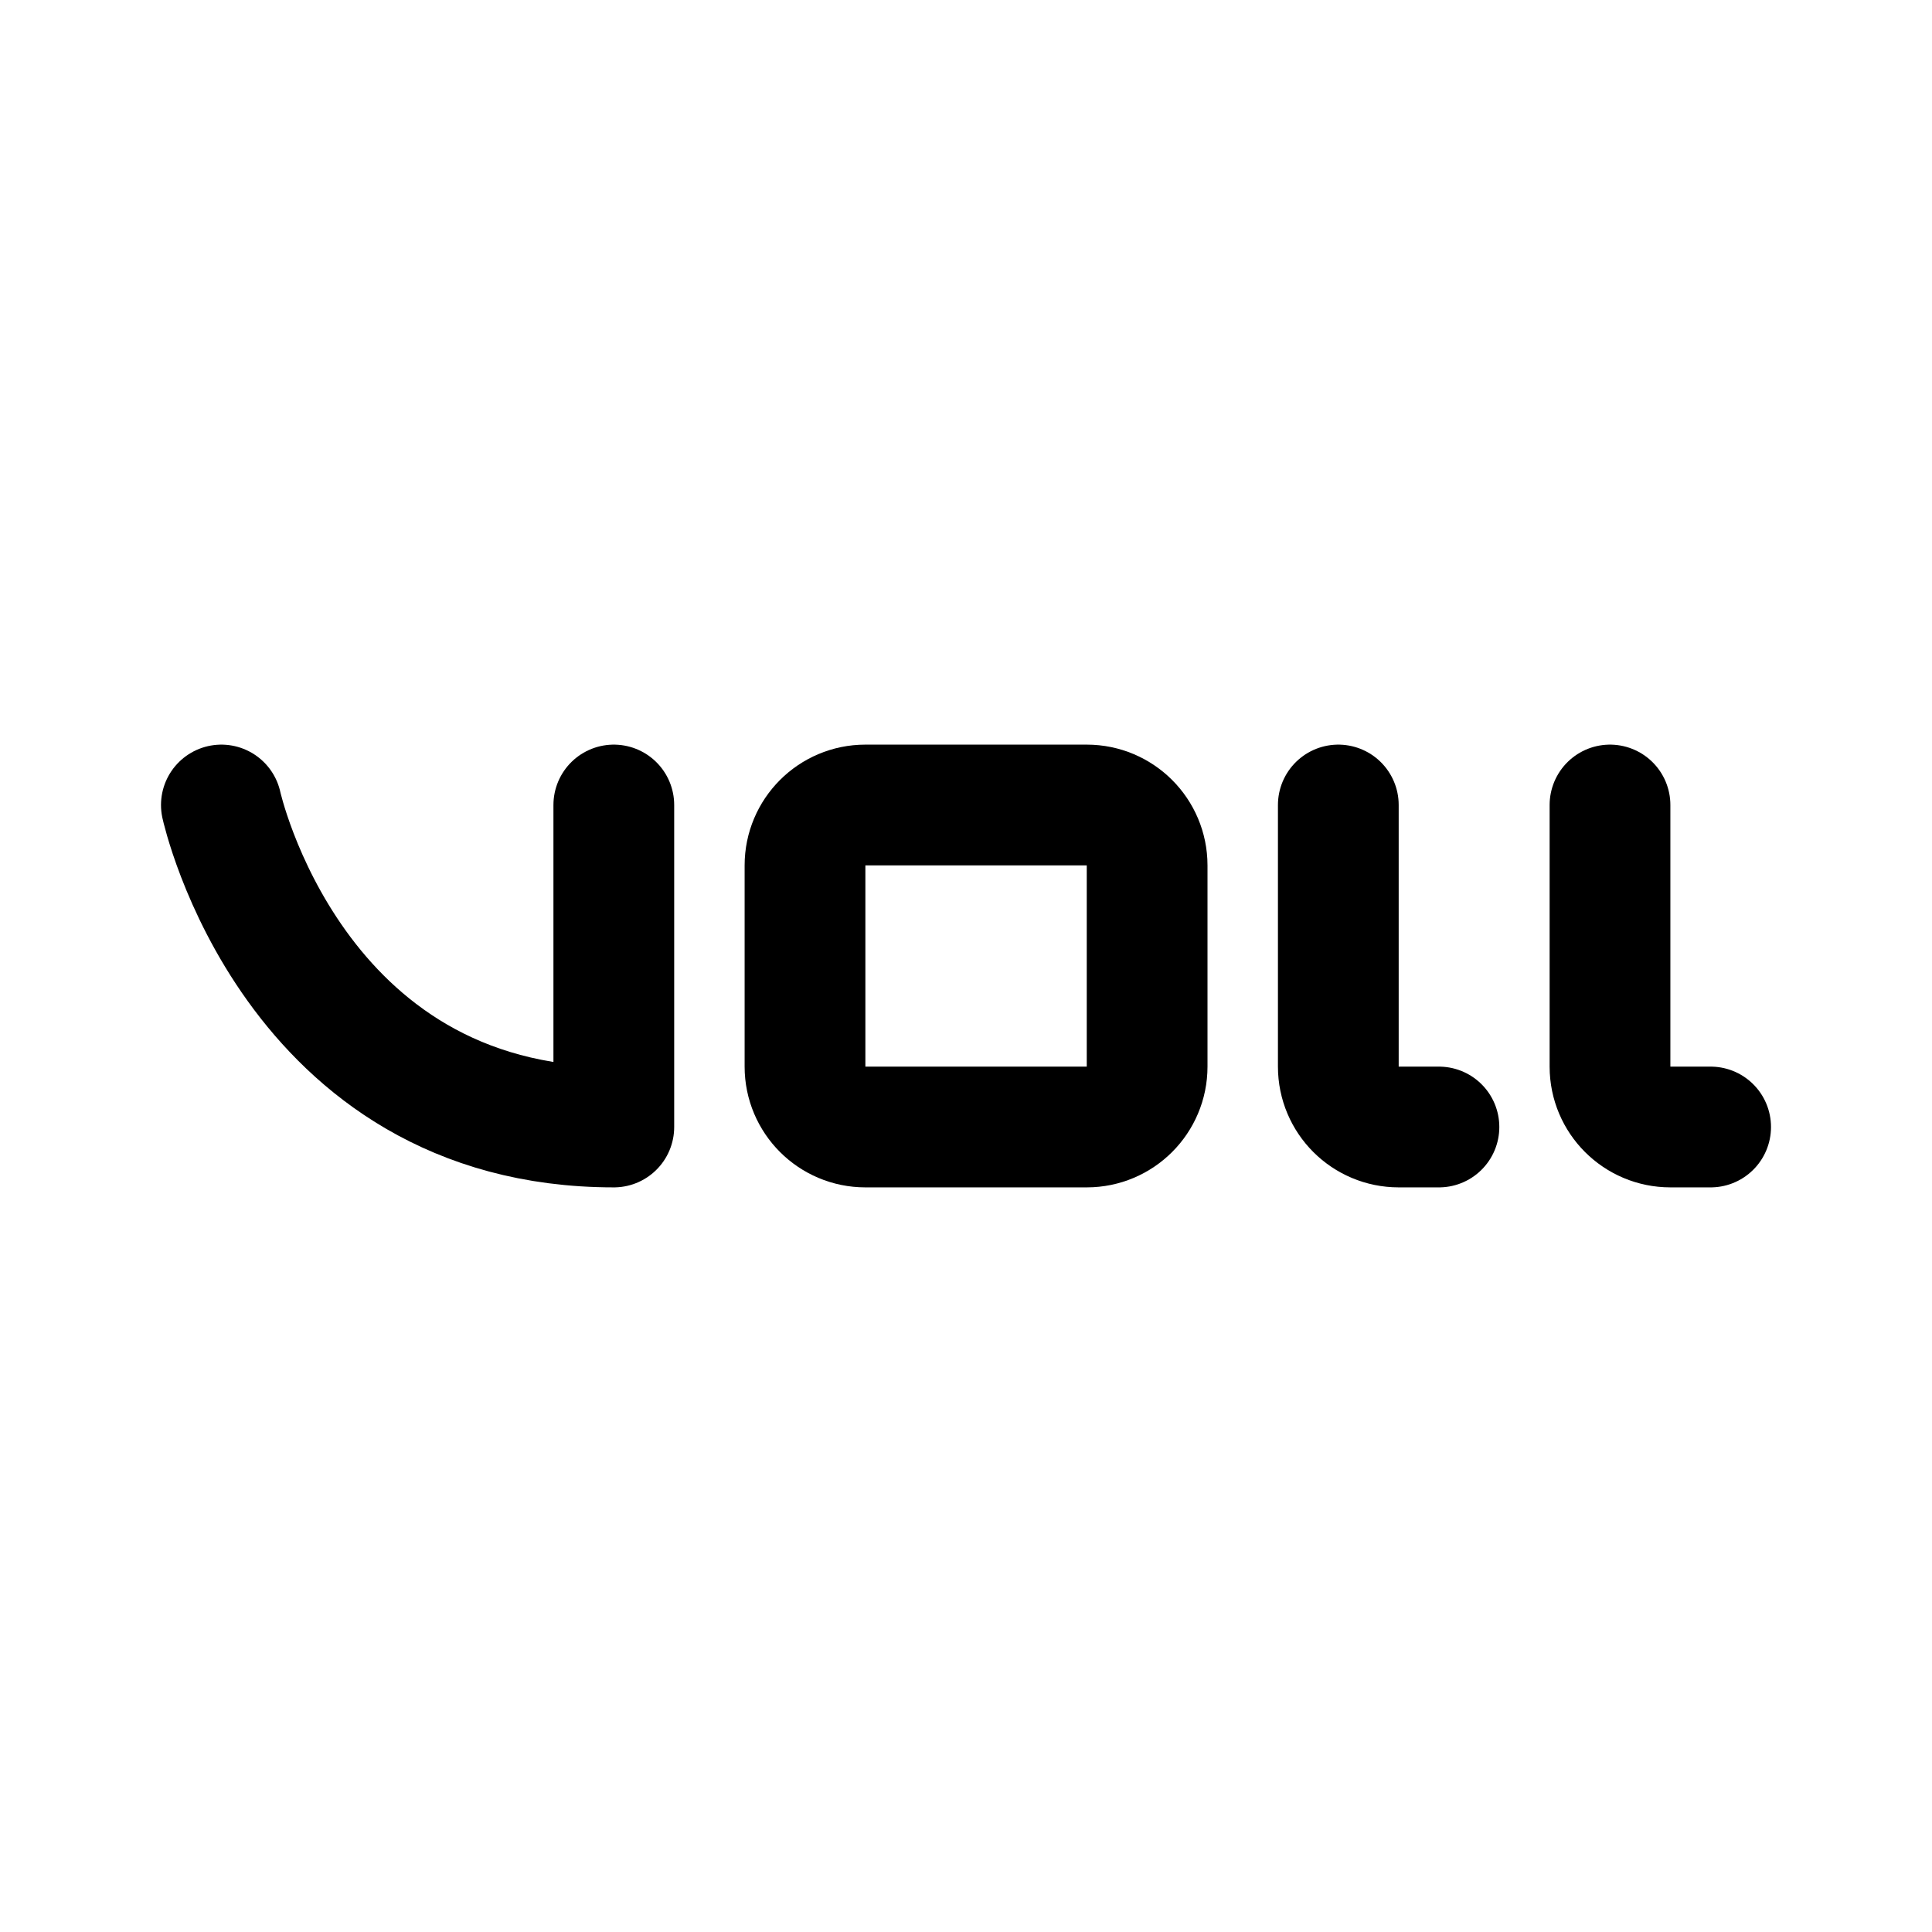
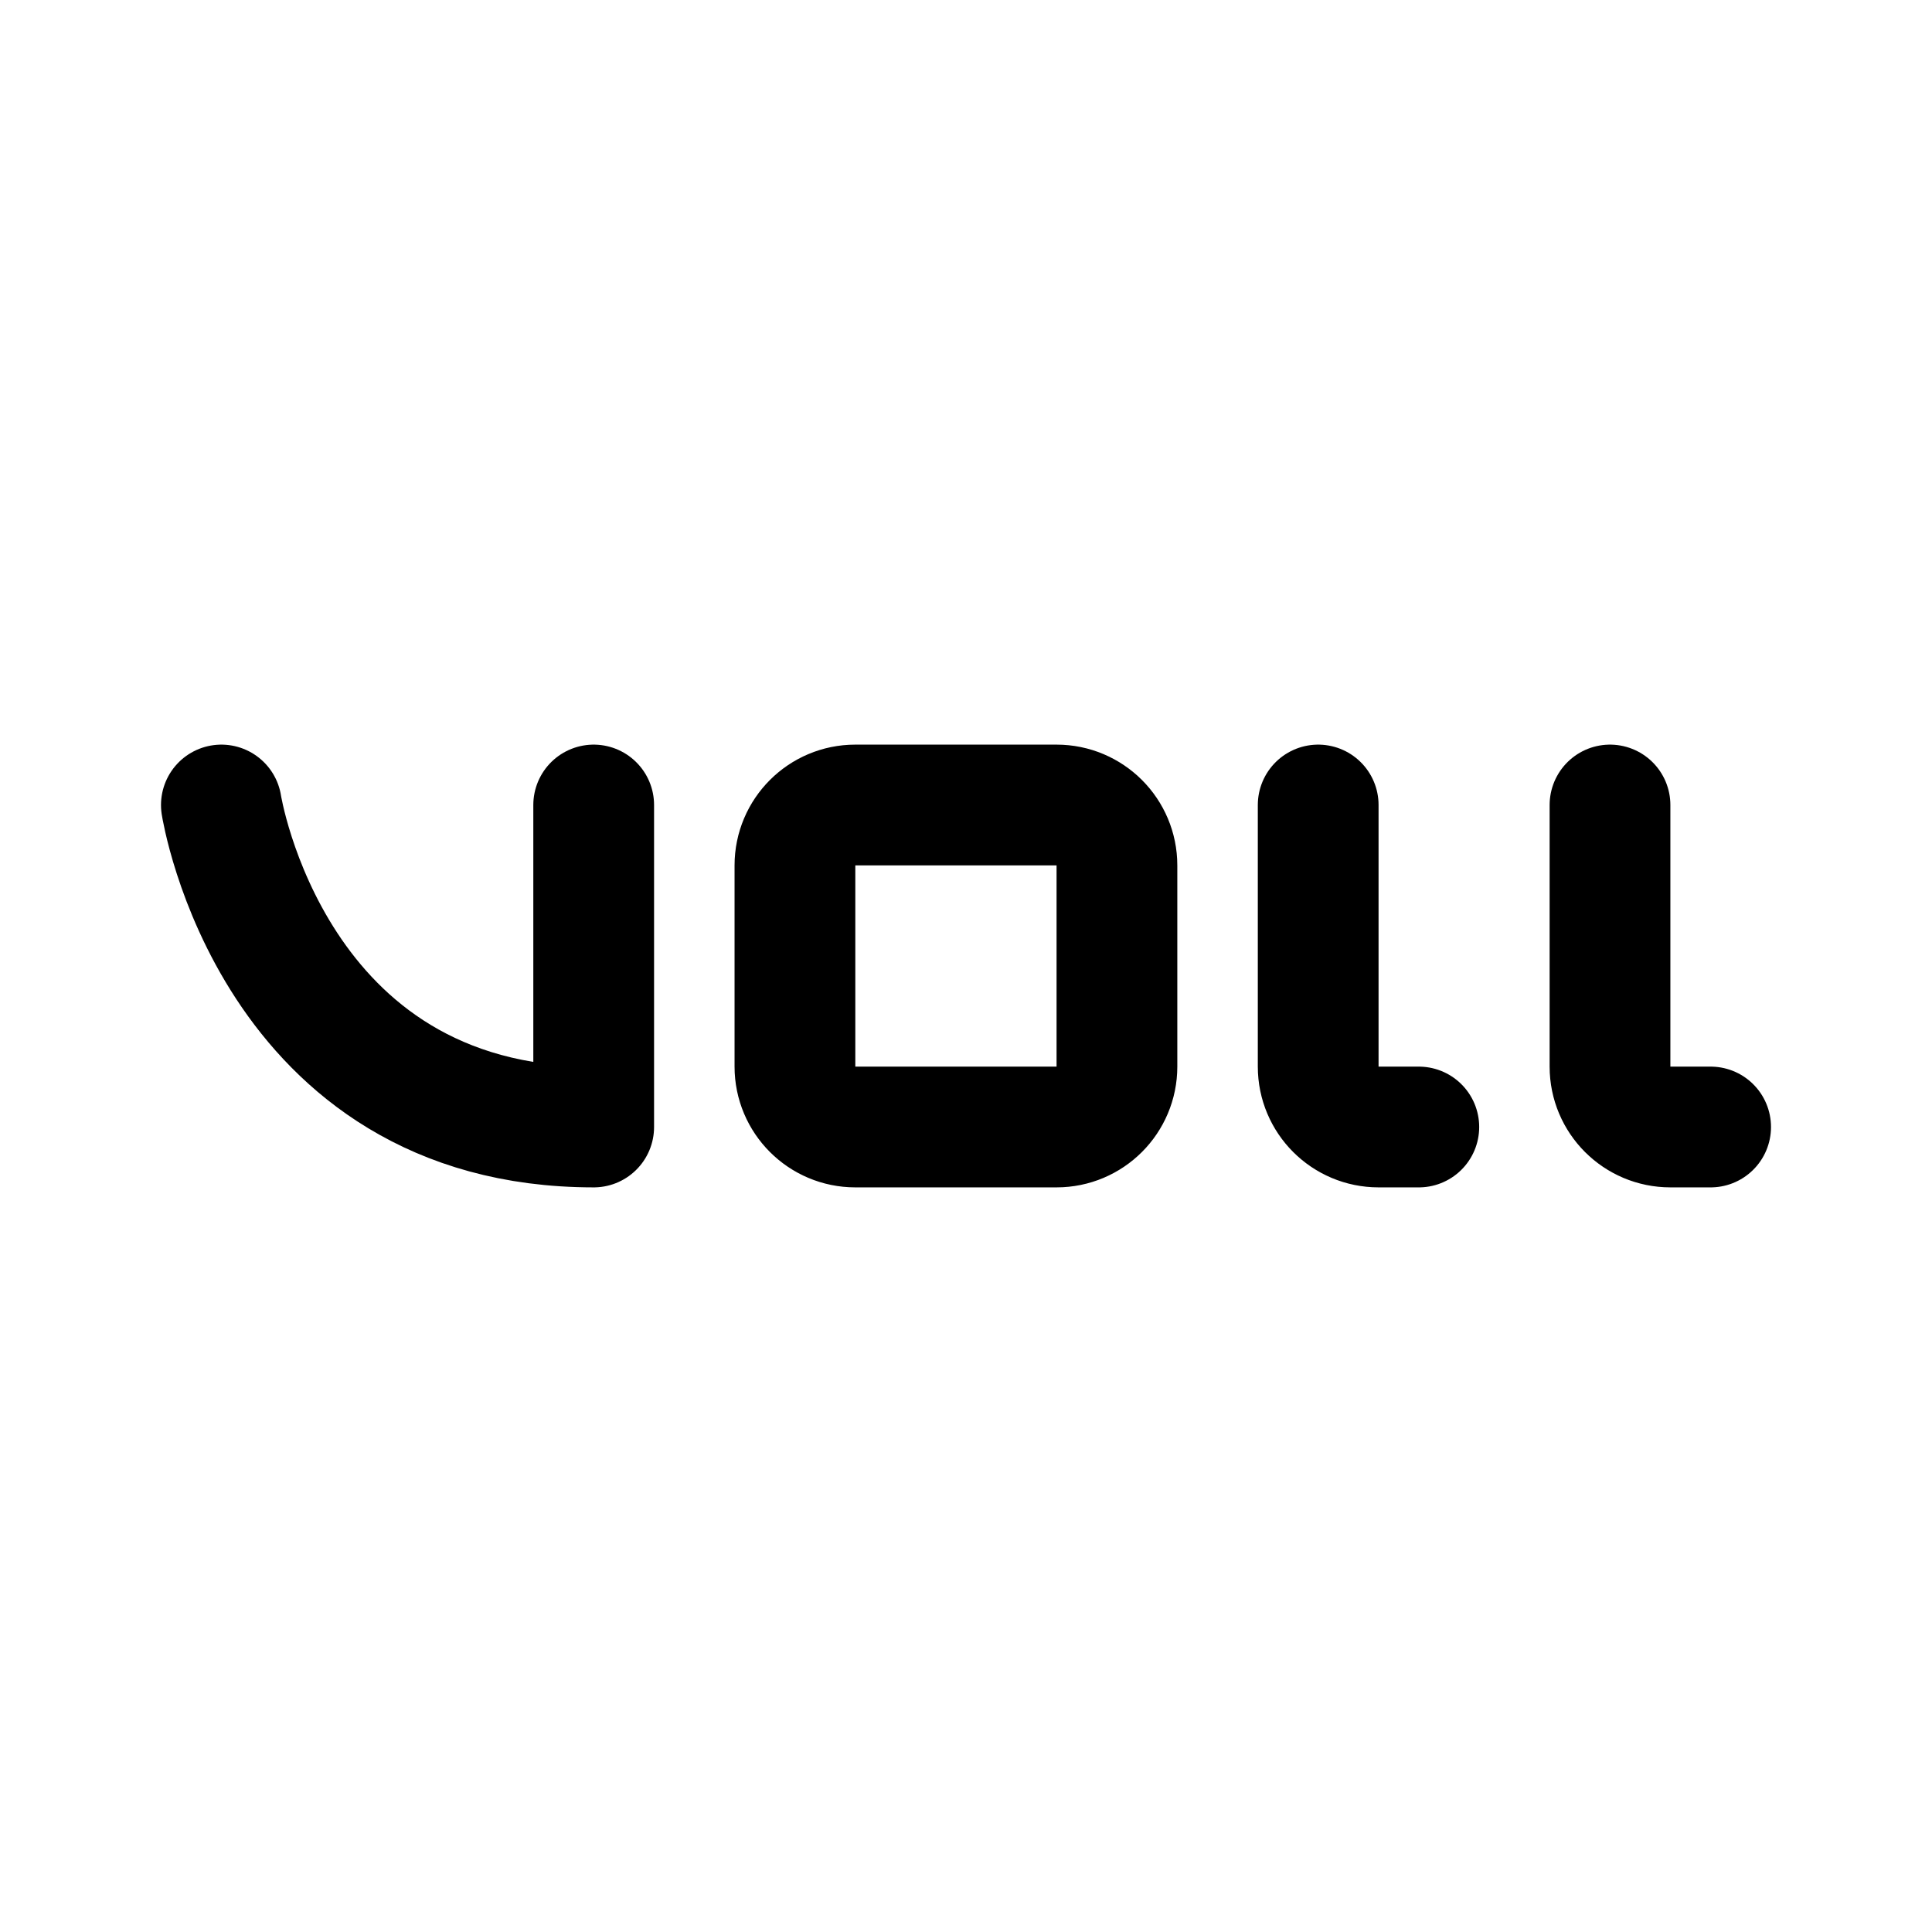
- <svg xmlns="http://www.w3.org/2000/svg" width="192" height="192" fill="none" viewBox="0 0 192 192">
-   <rect width="34" height="32" x="80" y="80" stroke="#000" stroke-linecap="round" stroke-linejoin="round" stroke-width="12" rx="6" />
-   <path stroke="#000" stroke-linecap="round" stroke-linejoin="round" stroke-width="12" d="M133 80v26a6 6 0 0 0 6 6h4m17-32v26a6 6 0 0 0 6 6h4M61 80v32c-32 0-39-32-39-32" />
+ <svg xmlns="http://www.w3.org/2000/svg" width="192" height="192" viewBox="0 0 192 192" fill="none">
+   <path d="M79 86a6 6 0 0 1 6-6h20a6 6 0 0 1 6 6v20a6 6 0 0 1-6 6H85a6 6 0 0 1-6-6V86Zm52-6v26a6 6 0 0 0 6 6h4m19-32v26a6 6 0 0 0 6 6h4M59 80v32c-32 0-37-32-37-32" stroke="#000" stroke-width="12" stroke-linecap="round" stroke-linejoin="round" />
</svg>
